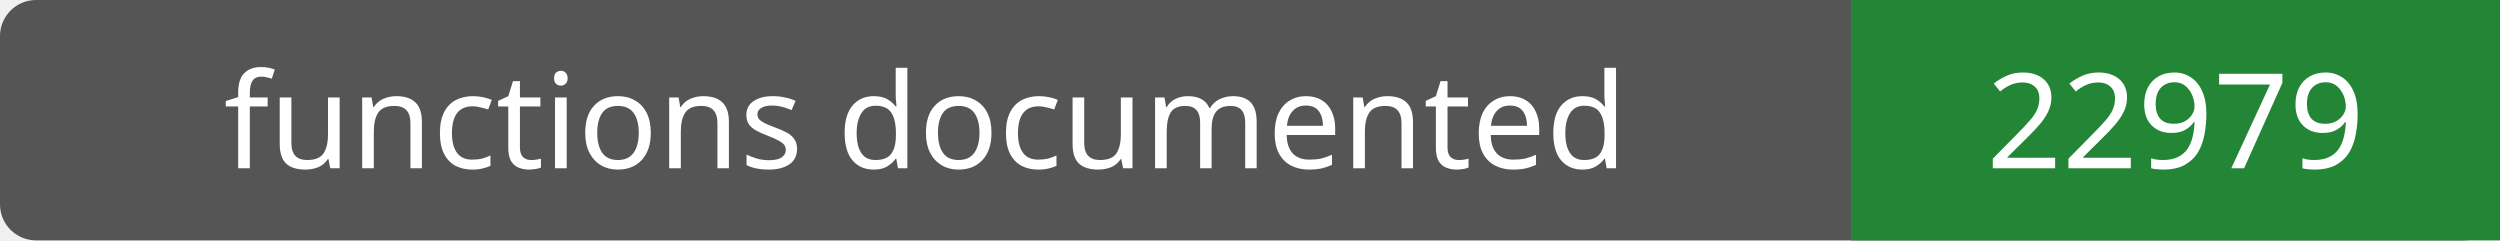
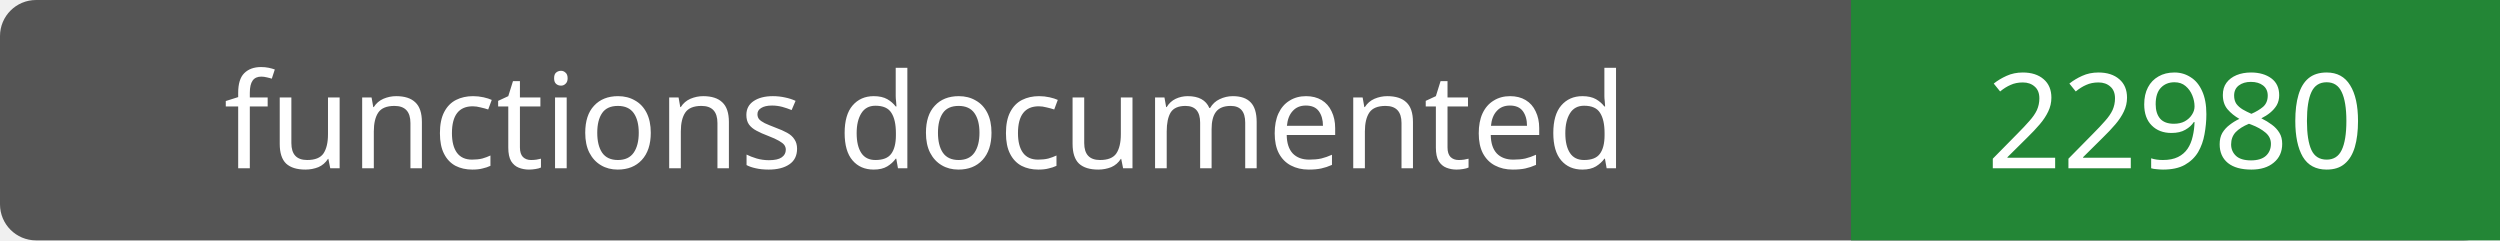
- <svg xmlns="http://www.w3.org/2000/svg" width="208" height="20" role="img" aria-label="functions documented: 22979">
+ <svg xmlns="http://www.w3.org/2000/svg" width="208" height="20" role="img" aria-label="functions documented: 22980">
  <rect width="208" height="20" rx="3" fill="#555" />
  <path fill="#238636" d="M154 0h54v20H154z" />
  <g fill="#fff" text-anchor="middle" font-family="Verdana,sans-serif" font-size="11">
    <text x="77.0" y="14">functions documented</text>
-     <text x="181.0" y="14">22979</text>
+     <text x="181.0" y="14">22980</text>
  </g>
</svg>
